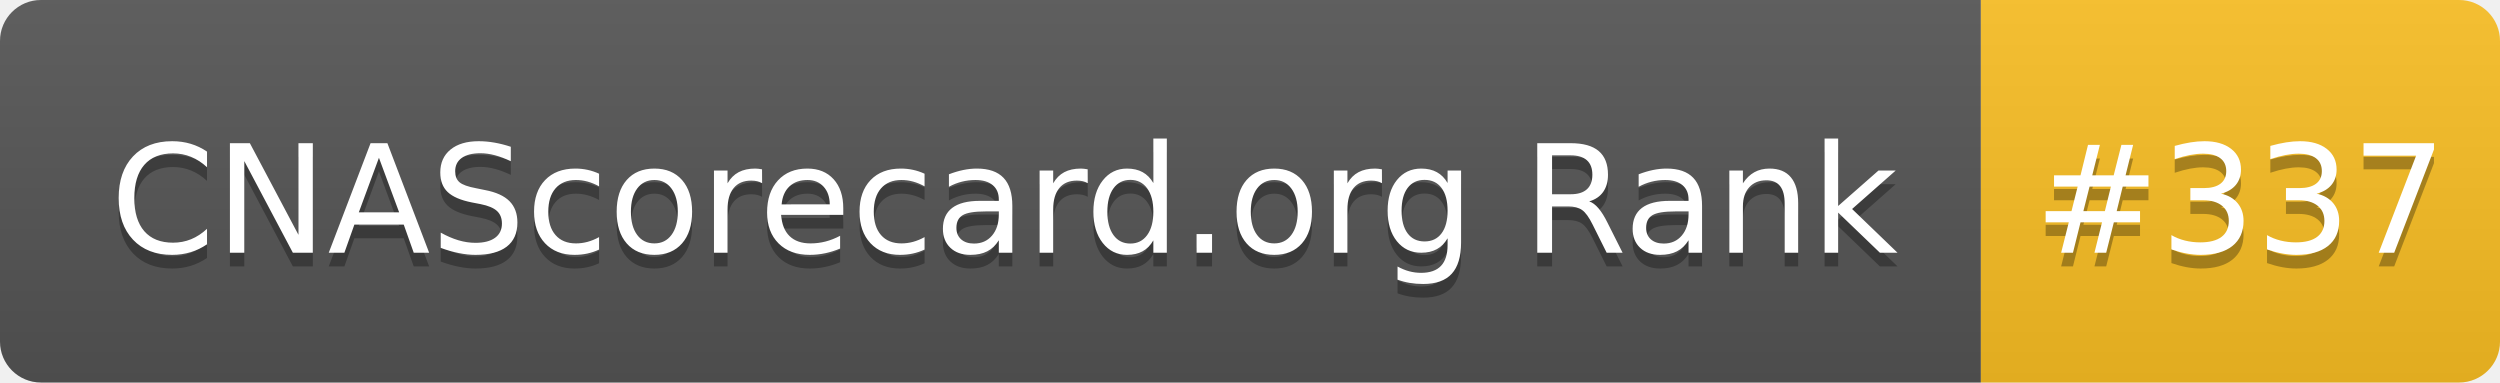
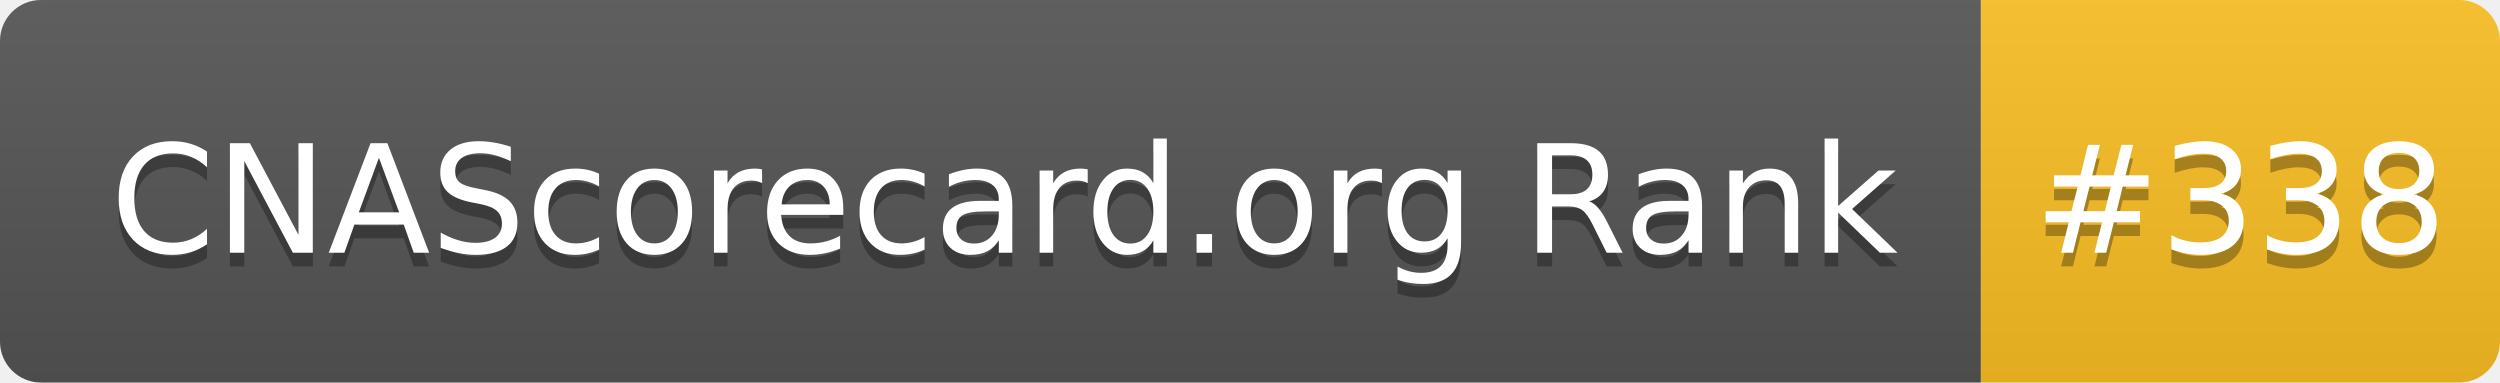
- <svg xmlns="http://www.w3.org/2000/svg" width="183" height="28" role="img" aria-label="CNAScorecard.org Rank: #337">
+ <svg xmlns="http://www.w3.org/2000/svg" width="183" height="28" role="img" aria-label="CNAScorecard.org Rank: #338">
  <linearGradient id="s" x2="0" y2="100%">
    <stop offset="0" stop-color="#bbb" stop-opacity=".1" />
    <stop offset="1" stop-opacity=".1" />
  </linearGradient>
  <clipPath id="r">
    <rect width="183" height="28" rx="3" fill="#fff" />
  </clipPath>
  <g clip-path="url(#r)">
    <rect width="145" height="28" fill="#555" />
    <rect x="145" width="38" height="28" fill="#FBBF24" />
    <rect width="183" height="28" fill="url(#s)" />
  </g>
  <g fill="#fff" text-anchor="middle" font-family="Verdana,Geneva,DejaVu Sans,sans-serif" text-rendering="geometricPrecision" font-size="110">
    <text aria-hidden="true" x="735" y="195" fill="#010101" fill-opacity=".3" transform="scale(.1)" textLength="1350">CNAScorecard.org Rank</text>
    <text x="735" y="185" transform="scale(.1)" fill="#fff" textLength="1350">CNAScorecard.org Rank</text>
-     <text aria-hidden="true" x="1640" y="195" fill="#010101" fill-opacity=".3" transform="scale(.1)" textLength="280">#337</text>
-     <text x="1640" y="185" transform="scale(.1)" fill="#fff" textLength="280">#337</text>
+     <text aria-hidden="true" x="1640" y="195" fill="#010101" fill-opacity=".3" transform="scale(.1)" textLength="280">#338</text>
+     <text x="1640" y="185" transform="scale(.1)" fill="#fff" textLength="280">#338</text>
  </g>
</svg>
